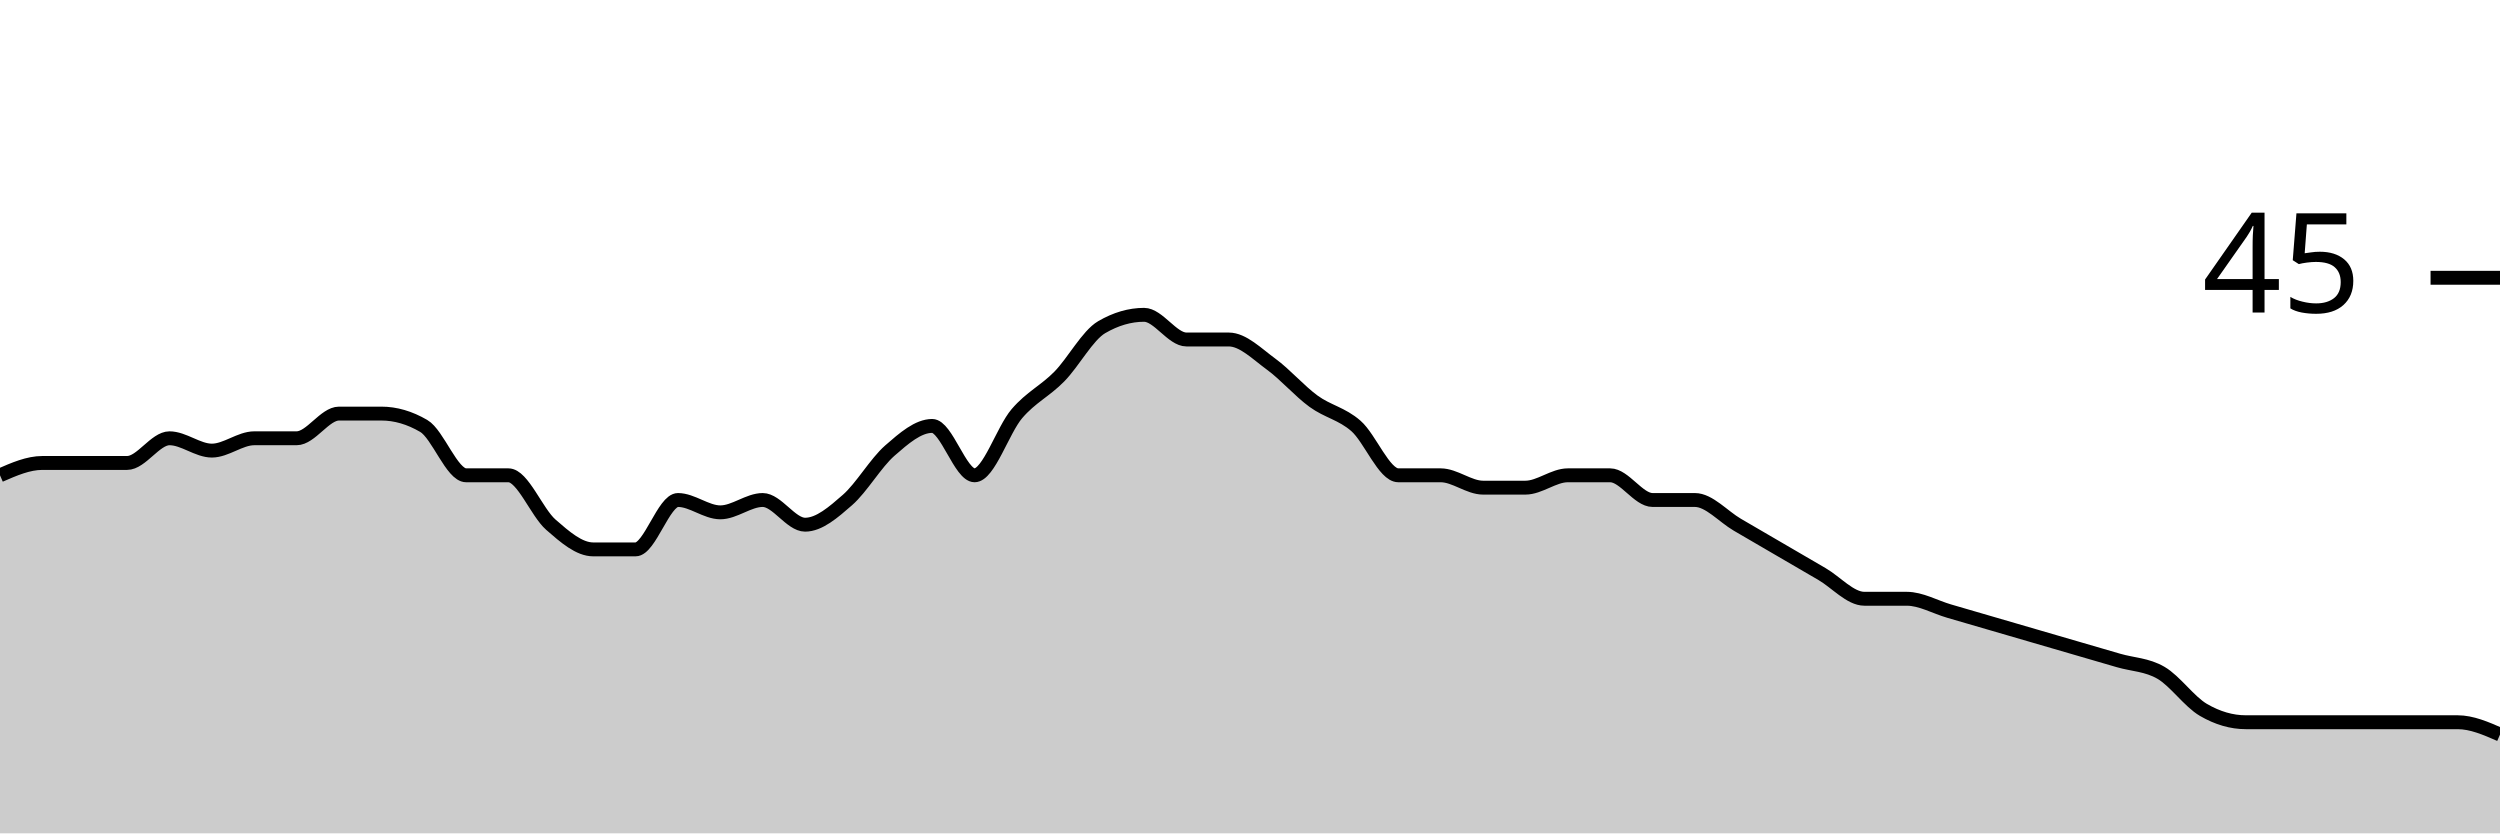
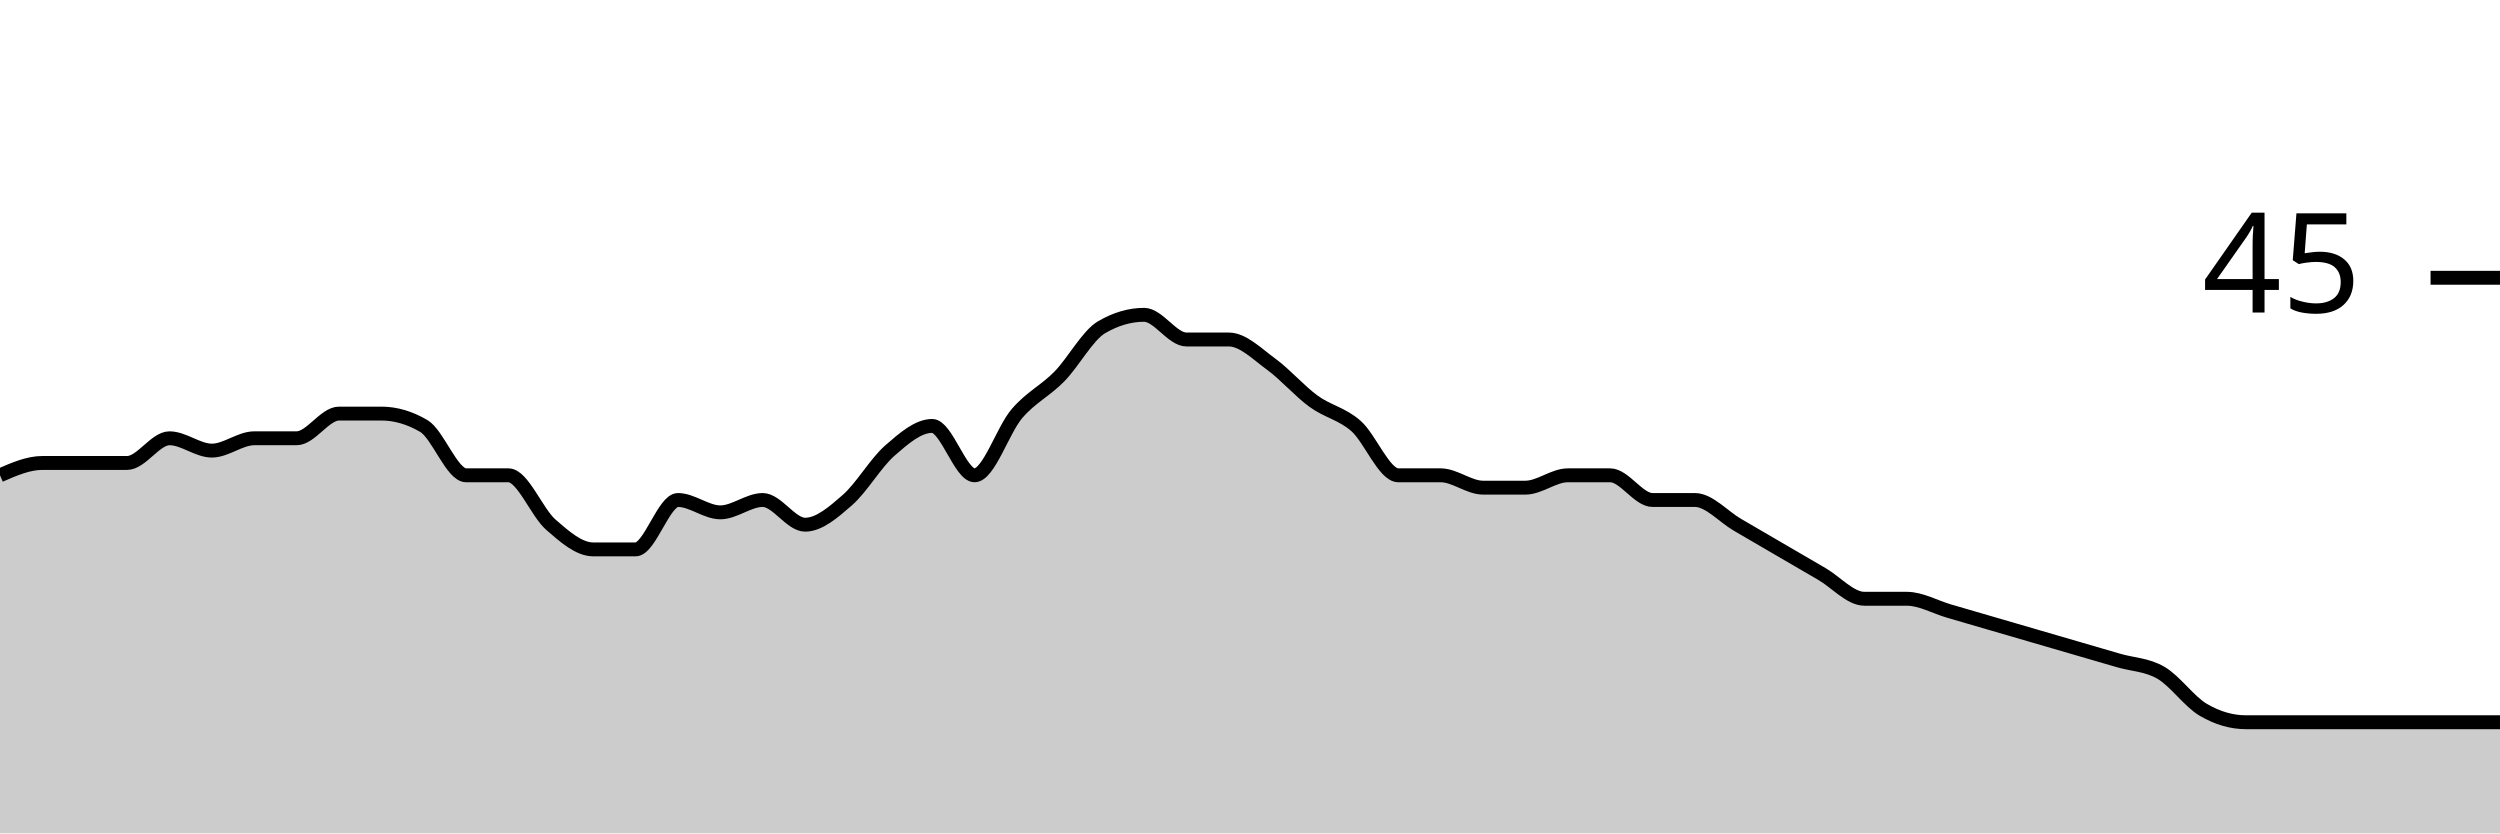
<svg xmlns="http://www.w3.org/2000/svg" viewBox="0 0 180 60">
  <g transform="translate(0,20)">
-     <path class="area" fill="rgba(0, 0, 0, 0.2)" d="M0,14.222C1.017,13.778,2.034,13.333,3.051,13.333C4.068,13.333,5.085,13.333,6.102,13.333C7.119,13.333,8.136,13.333,9.153,13.333C10.169,13.333,11.186,11.556,12.203,11.556C13.22,11.556,14.237,12.444,15.254,12.444C16.271,12.444,17.288,11.556,18.305,11.556C19.322,11.556,20.339,11.556,21.356,11.556C22.373,11.556,23.39,9.778,24.407,9.778C25.424,9.778,26.441,9.778,27.458,9.778C28.475,9.778,29.492,10.074,30.508,10.667C31.525,11.259,32.542,14.222,33.559,14.222C34.576,14.222,35.593,14.222,36.61,14.222C37.627,14.222,38.644,16.889,39.661,17.778C40.678,18.667,41.695,19.556,42.712,19.556C43.729,19.556,44.746,19.556,45.763,19.556C46.78,19.556,47.797,16,48.814,16C49.831,16,50.847,16.889,51.864,16.889C52.881,16.889,53.898,16,54.915,16C55.932,16,56.949,17.778,57.966,17.778C58.983,17.778,60,16.889,61.017,16C62.034,15.111,63.051,13.333,64.068,12.444C65.085,11.556,66.102,10.667,67.119,10.667C68.136,10.667,69.153,14.222,70.169,14.222C71.186,14.222,72.203,10.963,73.22,9.778C74.237,8.593,75.254,8.148,76.271,7.111C77.288,6.074,78.305,4.148,79.322,3.556C80.339,2.963,81.356,2.667,82.373,2.667C83.39,2.667,84.407,4.444,85.424,4.444C86.441,4.444,87.458,4.444,88.475,4.444C89.492,4.444,90.508,5.481,91.525,6.222C92.542,6.963,93.559,8.148,94.576,8.889C95.593,9.63,96.61,9.778,97.627,10.667C98.644,11.556,99.661,14.222,100.678,14.222C101.695,14.222,102.712,14.222,103.729,14.222C104.746,14.222,105.763,15.111,106.78,15.111C107.797,15.111,108.814,15.111,109.831,15.111C110.847,15.111,111.864,14.222,112.881,14.222C113.898,14.222,114.915,14.222,115.932,14.222C116.949,14.222,117.966,16,118.983,16C120,16,121.017,16,122.034,16C123.051,16,124.068,17.185,125.085,17.778C126.102,18.37,127.119,18.963,128.136,19.556C129.153,20.148,130.169,20.741,131.186,21.333C132.203,21.926,133.22,23.111,134.237,23.111C135.254,23.111,136.271,23.111,137.288,23.111C138.305,23.111,139.322,23.704,140.339,24C141.356,24.296,142.373,24.593,143.39,24.889C144.407,25.185,145.424,25.481,146.441,25.778C147.458,26.074,148.475,26.37,149.492,26.667C150.508,26.963,151.525,27.259,152.542,27.556C153.559,27.852,154.576,27.852,155.593,28.444C156.61,29.037,157.627,30.519,158.644,31.111C159.661,31.704,160.678,32,161.695,32C162.712,32,163.729,32,164.746,32C165.763,32,166.78,32,167.797,32C168.814,32,169.831,32,170.847,32C171.864,32,172.881,32,173.898,32C174.915,32,175.932,32,176.949,32C177.966,32,178.983,32.444,180,32.889L180,40C178.983,40,177.966,40,176.949,40C175.932,40,174.915,40,173.898,40C172.881,40,171.864,40,170.847,40C169.831,40,168.814,40,167.797,40C166.78,40,165.763,40,164.746,40C163.729,40,162.712,40,161.695,40C160.678,40,159.661,40,158.644,40C157.627,40,156.61,40,155.593,40C154.576,40,153.559,40,152.542,40C151.525,40,150.508,40,149.492,40C148.475,40,147.458,40,146.441,40C145.424,40,144.407,40,143.39,40C142.373,40,141.356,40,140.339,40C139.322,40,138.305,40,137.288,40C136.271,40,135.254,40,134.237,40C133.22,40,132.203,40,131.186,40C130.169,40,129.153,40,128.136,40C127.119,40,126.102,40,125.085,40C124.068,40,123.051,40,122.034,40C121.017,40,120,40,118.983,40C117.966,40,116.949,40,115.932,40C114.915,40,113.898,40,112.881,40C111.864,40,110.847,40,109.831,40C108.814,40,107.797,40,106.78,40C105.763,40,104.746,40,103.729,40C102.712,40,101.695,40,100.678,40C99.661,40,98.644,40,97.627,40C96.61,40,95.593,40,94.576,40C93.559,40,92.542,40,91.525,40C90.508,40,89.492,40,88.475,40C87.458,40,86.441,40,85.424,40C84.407,40,83.39,40,82.373,40C81.356,40,80.339,40,79.322,40C78.305,40,77.288,40,76.271,40C75.254,40,74.237,40,73.22,40C72.203,40,71.186,40,70.169,40C69.153,40,68.136,40,67.119,40C66.102,40,65.085,40,64.068,40C63.051,40,62.034,40,61.017,40C60,40,58.983,40,57.966,40C56.949,40,55.932,40,54.915,40C53.898,40,52.881,40,51.864,40C50.847,40,49.831,40,48.814,40C47.797,40,46.78,40,45.763,40C44.746,40,43.729,40,42.712,40C41.695,40,40.678,40,39.661,40C38.644,40,37.627,40,36.61,40C35.593,40,34.576,40,33.559,40C32.542,40,31.525,40,30.508,40C29.492,40,28.475,40,27.458,40C26.441,40,25.424,40,24.407,40C23.39,40,22.373,40,21.356,40C20.339,40,19.322,40,18.305,40C17.288,40,16.271,40,15.254,40C14.237,40,13.22,40,12.203,40C11.186,40,10.169,40,9.153,40C8.136,40,7.119,40,6.102,40C5.085,40,4.068,40,3.051,40C2.034,40,1.017,40,0,40Z" />
-     <path class="line" stroke="black" fill="none" d="M0,14.222C1.017,13.778,2.034,13.333,3.051,13.333C4.068,13.333,5.085,13.333,6.102,13.333C7.119,13.333,8.136,13.333,9.153,13.333C10.169,13.333,11.186,11.556,12.203,11.556C13.22,11.556,14.237,12.444,15.254,12.444C16.271,12.444,17.288,11.556,18.305,11.556C19.322,11.556,20.339,11.556,21.356,11.556C22.373,11.556,23.39,9.778,24.407,9.778C25.424,9.778,26.441,9.778,27.458,9.778C28.475,9.778,29.492,10.074,30.508,10.667C31.525,11.259,32.542,14.222,33.559,14.222C34.576,14.222,35.593,14.222,36.61,14.222C37.627,14.222,38.644,16.889,39.661,17.778C40.678,18.667,41.695,19.556,42.712,19.556C43.729,19.556,44.746,19.556,45.763,19.556C46.78,19.556,47.797,16,48.814,16C49.831,16,50.847,16.889,51.864,16.889C52.881,16.889,53.898,16,54.915,16C55.932,16,56.949,17.778,57.966,17.778C58.983,17.778,60,16.889,61.017,16C62.034,15.111,63.051,13.333,64.068,12.444C65.085,11.556,66.102,10.667,67.119,10.667C68.136,10.667,69.153,14.222,70.169,14.222C71.186,14.222,72.203,10.963,73.22,9.778C74.237,8.593,75.254,8.148,76.271,7.111C77.288,6.074,78.305,4.148,79.322,3.556C80.339,2.963,81.356,2.667,82.373,2.667C83.39,2.667,84.407,4.444,85.424,4.444C86.441,4.444,87.458,4.444,88.475,4.444C89.492,4.444,90.508,5.481,91.525,6.222C92.542,6.963,93.559,8.148,94.576,8.889C95.593,9.63,96.61,9.778,97.627,10.667C98.644,11.556,99.661,14.222,100.678,14.222C101.695,14.222,102.712,14.222,103.729,14.222C104.746,14.222,105.763,15.111,106.78,15.111C107.797,15.111,108.814,15.111,109.831,15.111C110.847,15.111,111.864,14.222,112.881,14.222C113.898,14.222,114.915,14.222,115.932,14.222C116.949,14.222,117.966,16,118.983,16C120,16,121.017,16,122.034,16C123.051,16,124.068,17.185,125.085,17.778C126.102,18.37,127.119,18.963,128.136,19.556C129.153,20.148,130.169,20.741,131.186,21.333C132.203,21.926,133.22,23.111,134.237,23.111C135.254,23.111,136.271,23.111,137.288,23.111C138.305,23.111,139.322,23.704,140.339,24C141.356,24.296,142.373,24.593,143.39,24.889C144.407,25.185,145.424,25.481,146.441,25.778C147.458,26.074,148.475,26.37,149.492,26.667C150.508,26.963,151.525,27.259,152.542,27.556C153.559,27.852,154.576,27.852,155.593,28.444C156.61,29.037,157.627,30.519,158.644,31.111C159.661,31.704,160.678,32,161.695,32C162.712,32,163.729,32,164.746,32C165.763,32,166.78,32,167.797,32C168.814,32,169.831,32,170.847,32C171.864,32,172.881,32,173.898,32C174.915,32,175.932,32,176.949,32C177.966,32,178.983,32.444,180,32.889" />
+     <path class="area" fill="rgba(0, 0, 0, 0.2)" d="M0,14.222C1.017,13.778,2.034,13.333,3.051,13.333C4.068,13.333,5.085,13.333,6.102,13.333C7.119,13.333,8.136,13.333,9.153,13.333C10.169,13.333,11.186,11.556,12.203,11.556C13.22,11.556,14.237,12.444,15.254,12.444C16.271,12.444,17.288,11.556,18.305,11.556C19.322,11.556,20.339,11.556,21.356,11.556C22.373,11.556,23.39,9.778,24.407,9.778C25.424,9.778,26.441,9.778,27.458,9.778C28.475,9.778,29.492,10.074,30.508,10.667C31.525,11.259,32.542,14.222,33.559,14.222C34.576,14.222,35.593,14.222,36.61,14.222C37.627,14.222,38.644,16.889,39.661,17.778C40.678,18.667,41.695,19.556,42.712,19.556C43.729,19.556,44.746,19.556,45.763,19.556C46.78,19.556,47.797,16,48.814,16C49.831,16,50.847,16.889,51.864,16.889C52.881,16.889,53.898,16,54.915,16C55.932,16,56.949,17.778,57.966,17.778C58.983,17.778,60,16.889,61.017,16C62.034,15.111,63.051,13.333,64.068,12.444C65.085,11.556,66.102,10.667,67.119,10.667C68.136,10.667,69.153,14.222,70.169,14.222C71.186,14.222,72.203,10.963,73.22,9.778C74.237,8.593,75.254,8.148,76.271,7.111C77.288,6.074,78.305,4.148,79.322,3.556C80.339,2.963,81.356,2.667,82.373,2.667C83.39,2.667,84.407,4.444,85.424,4.444C86.441,4.444,87.458,4.444,88.475,4.444C89.492,4.444,90.508,5.481,91.525,6.222C92.542,6.963,93.559,8.148,94.576,8.889C95.593,9.63,96.61,9.778,97.627,10.667C98.644,11.556,99.661,14.222,100.678,14.222C101.695,14.222,102.712,14.222,103.729,14.222C104.746,14.222,105.763,15.111,106.78,15.111C107.797,15.111,108.814,15.111,109.831,15.111C110.847,15.111,111.864,14.222,112.881,14.222C113.898,14.222,114.915,14.222,115.932,14.222C116.949,14.222,117.966,16,118.983,16C120,16,121.017,16,122.034,16C123.051,16,124.068,17.185,125.085,17.778C126.102,18.37,127.119,18.963,128.136,19.556C129.153,20.148,130.169,20.741,131.186,21.333C132.203,21.926,133.22,23.111,134.237,23.111C135.254,23.111,136.271,23.111,137.288,23.111C138.305,23.111,139.322,23.704,140.339,24C141.356,24.296,142.373,24.593,143.39,24.889C144.407,25.185,145.424,25.481,146.441,25.778C147.458,26.074,148.475,26.37,149.492,26.667C150.508,26.963,151.525,27.259,152.542,27.556C153.559,27.852,154.576,27.852,155.593,28.444C156.61,29.037,157.627,30.519,158.644,31.111C159.661,31.704,160.678,32,161.695,32C162.712,32,163.729,32,164.746,32C165.763,32,166.78,32,167.797,32C168.814,32,169.831,32,170.847,32C171.864,32,172.881,32,173.898,32C174.915,32,175.932,32,176.949,32C177.966,32,178.983,32,180,32L180,40C178.983,40,177.966,40,176.949,40C175.932,40,174.915,40,173.898,40C172.881,40,171.864,40,170.847,40C169.831,40,168.814,40,167.797,40C166.78,40,165.763,40,164.746,40C163.729,40,162.712,40,161.695,40C160.678,40,159.661,40,158.644,40C157.627,40,156.61,40,155.593,40C154.576,40,153.559,40,152.542,40C151.525,40,150.508,40,149.492,40C148.475,40,147.458,40,146.441,40C145.424,40,144.407,40,143.39,40C142.373,40,141.356,40,140.339,40C139.322,40,138.305,40,137.288,40C136.271,40,135.254,40,134.237,40C133.22,40,132.203,40,131.186,40C130.169,40,129.153,40,128.136,40C127.119,40,126.102,40,125.085,40C124.068,40,123.051,40,122.034,40C121.017,40,120,40,118.983,40C117.966,40,116.949,40,115.932,40C114.915,40,113.898,40,112.881,40C111.864,40,110.847,40,109.831,40C108.814,40,107.797,40,106.78,40C105.763,40,104.746,40,103.729,40C102.712,40,101.695,40,100.678,40C99.661,40,98.644,40,97.627,40C96.61,40,95.593,40,94.576,40C93.559,40,92.542,40,91.525,40C90.508,40,89.492,40,88.475,40C87.458,40,86.441,40,85.424,40C84.407,40,83.39,40,82.373,40C81.356,40,80.339,40,79.322,40C78.305,40,77.288,40,76.271,40C75.254,40,74.237,40,73.22,40C72.203,40,71.186,40,70.169,40C69.153,40,68.136,40,67.119,40C66.102,40,65.085,40,64.068,40C63.051,40,62.034,40,61.017,40C60,40,58.983,40,57.966,40C56.949,40,55.932,40,54.915,40C53.898,40,52.881,40,51.864,40C50.847,40,49.831,40,48.814,40C47.797,40,46.78,40,45.763,40C44.746,40,43.729,40,42.712,40C41.695,40,40.678,40,39.661,40C38.644,40,37.627,40,36.61,40C35.593,40,34.576,40,33.559,40C32.542,40,31.525,40,30.508,40C29.492,40,28.475,40,27.458,40C26.441,40,25.424,40,24.407,40C23.39,40,22.373,40,21.356,40C20.339,40,19.322,40,18.305,40C17.288,40,16.271,40,15.254,40C14.237,40,13.22,40,12.203,40C11.186,40,10.169,40,9.153,40C8.136,40,7.119,40,6.102,40C5.085,40,4.068,40,3.051,40C2.034,40,1.017,40,0,40Z" />
+     <path class="line" stroke="black" fill="none" d="M0,14.222C1.017,13.778,2.034,13.333,3.051,13.333C4.068,13.333,5.085,13.333,6.102,13.333C7.119,13.333,8.136,13.333,9.153,13.333C10.169,13.333,11.186,11.556,12.203,11.556C13.22,11.556,14.237,12.444,15.254,12.444C16.271,12.444,17.288,11.556,18.305,11.556C19.322,11.556,20.339,11.556,21.356,11.556C22.373,11.556,23.39,9.778,24.407,9.778C25.424,9.778,26.441,9.778,27.458,9.778C28.475,9.778,29.492,10.074,30.508,10.667C31.525,11.259,32.542,14.222,33.559,14.222C34.576,14.222,35.593,14.222,36.61,14.222C37.627,14.222,38.644,16.889,39.661,17.778C40.678,18.667,41.695,19.556,42.712,19.556C43.729,19.556,44.746,19.556,45.763,19.556C46.78,19.556,47.797,16,48.814,16C49.831,16,50.847,16.889,51.864,16.889C52.881,16.889,53.898,16,54.915,16C55.932,16,56.949,17.778,57.966,17.778C58.983,17.778,60,16.889,61.017,16C62.034,15.111,63.051,13.333,64.068,12.444C65.085,11.556,66.102,10.667,67.119,10.667C68.136,10.667,69.153,14.222,70.169,14.222C71.186,14.222,72.203,10.963,73.22,9.778C74.237,8.593,75.254,8.148,76.271,7.111C77.288,6.074,78.305,4.148,79.322,3.556C80.339,2.963,81.356,2.667,82.373,2.667C83.39,2.667,84.407,4.444,85.424,4.444C86.441,4.444,87.458,4.444,88.475,4.444C89.492,4.444,90.508,5.481,91.525,6.222C92.542,6.963,93.559,8.148,94.576,8.889C95.593,9.63,96.61,9.778,97.627,10.667C98.644,11.556,99.661,14.222,100.678,14.222C101.695,14.222,102.712,14.222,103.729,14.222C104.746,14.222,105.763,15.111,106.78,15.111C107.797,15.111,108.814,15.111,109.831,15.111C110.847,15.111,111.864,14.222,112.881,14.222C113.898,14.222,114.915,14.222,115.932,14.222C116.949,14.222,117.966,16,118.983,16C120,16,121.017,16,122.034,16C123.051,16,124.068,17.185,125.085,17.778C126.102,18.37,127.119,18.963,128.136,19.556C129.153,20.148,130.169,20.741,131.186,21.333C132.203,21.926,133.22,23.111,134.237,23.111C135.254,23.111,136.271,23.111,137.288,23.111C138.305,23.111,139.322,23.704,140.339,24C141.356,24.296,142.373,24.593,143.39,24.889C144.407,25.185,145.424,25.481,146.441,25.778C147.458,26.074,148.475,26.37,149.492,26.667C150.508,26.963,151.525,27.259,152.542,27.556C153.559,27.852,154.576,27.852,155.593,28.444C156.61,29.037,157.627,30.519,158.644,31.111C159.661,31.704,160.678,32,161.695,32C162.712,32,163.729,32,164.746,32C165.763,32,166.78,32,167.797,32C168.814,32,169.831,32,170.847,32C171.864,32,172.881,32,173.898,32C174.915,32,175.932,32,176.949,32C177.966,32,178.983,32,180,32" />
    <path class="axis-ceiling" stroke-width="1" stroke="black" fill="none" d="M175,0L180,0" />
    <text class="axis-ceiling-label" font-family="sans-serif" text-anchor="end" font-size="10px" x="170" y="2.5">45</text>
  </g>
</svg>
